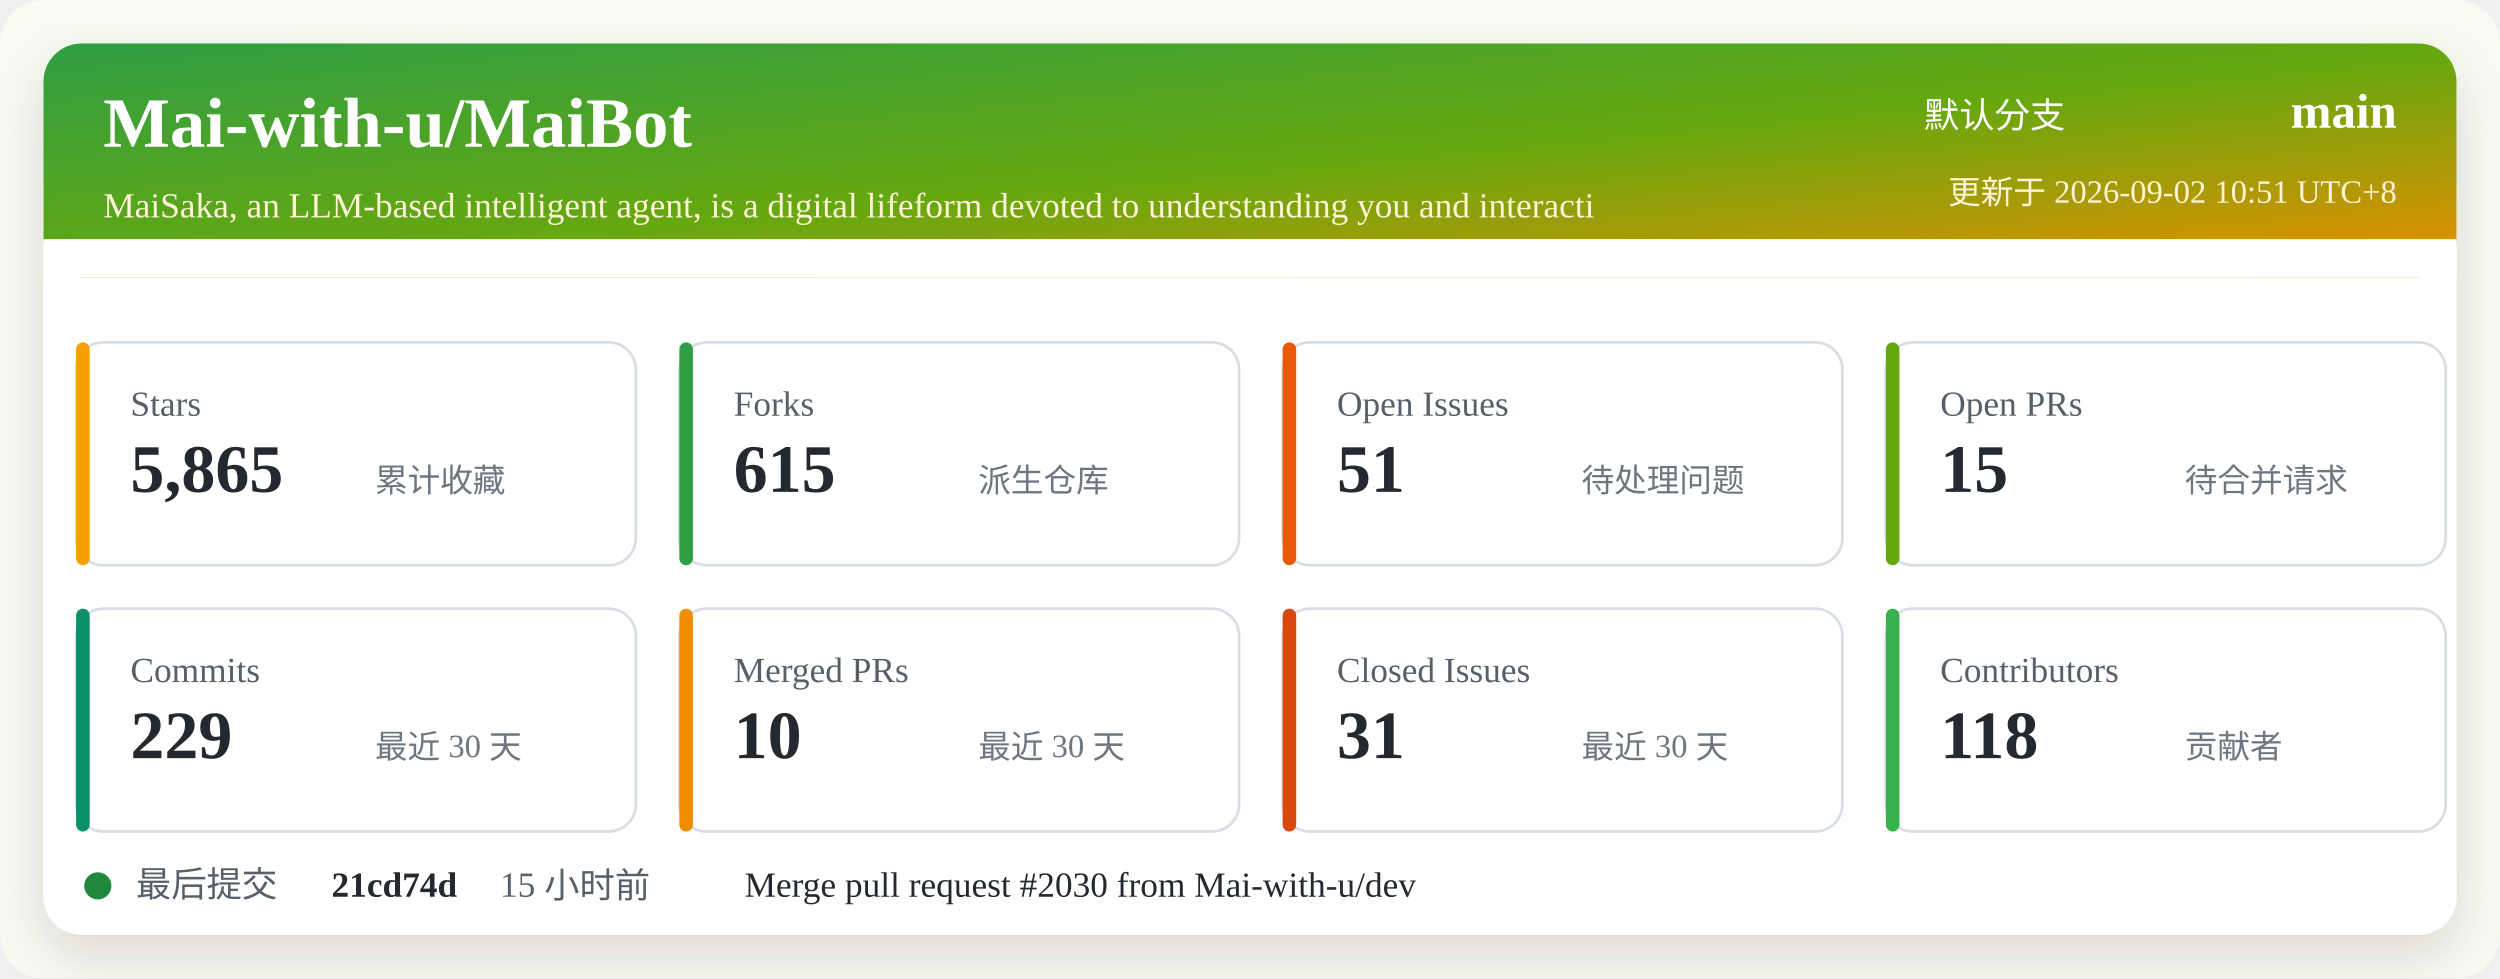
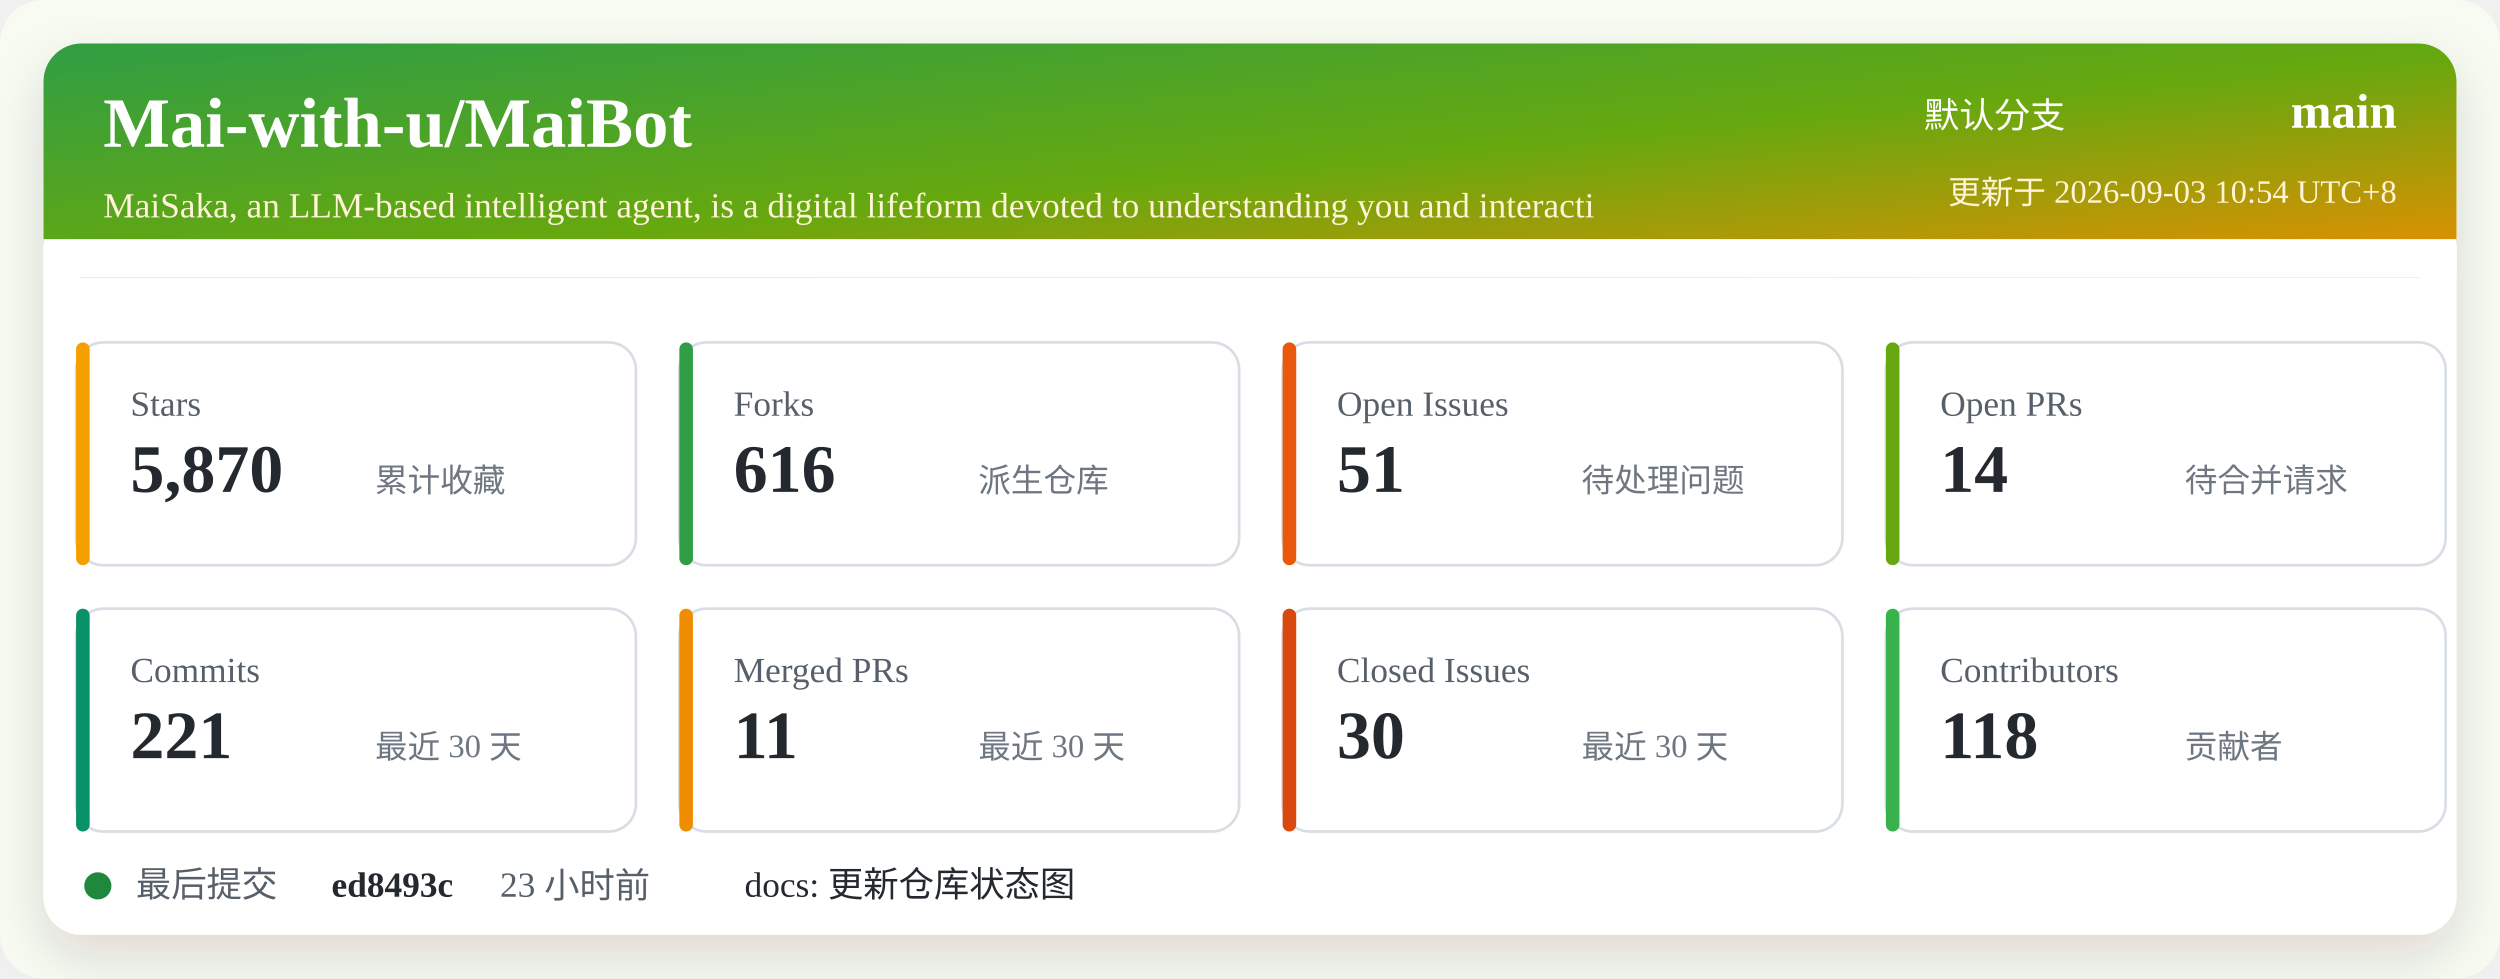
<svg xmlns="http://www.w3.org/2000/svg" width="920" height="360" viewBox="0 0 920 360" role="img" aria-labelledby="title desc">
  <defs>
    <linearGradient id="header" x1="0" x2="1" y1="0" y2="1">
      <stop offset="0%" stop-color="#2f9e44" />
      <stop offset="52%" stop-color="#66a80f" />
      <stop offset="100%" stop-color="#f08c00" />
    </linearGradient>
    <filter id="shadow" x="-5%" y="-5%" width="110%" height="110%">
      <feDropShadow dx="0" dy="8" stdDeviation="10" flood-color="#2b2318" flood-opacity="0.14" />
    </filter>
  </defs>
  <rect width="920" height="360" rx="16" fill="#f7fbf2" />
  <rect x="16" y="16" width="888" height="328" rx="14" fill="#ffffff" filter="url(#shadow)" />
  <rect x="16" y="16" width="888" height="86" rx="14" fill="url(#header)" />
  <path d="M16 88 H904 V102 H16 Z" fill="#ffffff" />
  <text x="38" y="54" fill="#ffffff" font-size="26" font-weight="700">Mai-with-u/MaiBot</text>
  <text x="38" y="80" fill="#fff4d6" font-size="13">MaiSaka, an LLM-based intelligent agent, is a digital lifeform devoted to understanding you and interacti</text>
  <text x="760" y="47" fill="#ffffff" font-size="13" text-anchor="end">默认分支</text>
  <text x="882" y="47" fill="#ffffff" font-size="18" font-weight="700" text-anchor="end">main</text>
-   <text x="882" y="75" fill="#fff4d6" font-size="12" text-anchor="end">更新于 2026-09-02 10:51 UTC+8</text>
+   <text x="882" y="75" fill="#fff4d6" font-size="12" text-anchor="end">更新于 2026-09-03 10:54 UTC+8</text>
  <g transform="translate(28 126)">
    <rect width="206" height="82" rx="10" fill="#ffffff" stroke="#d8dee4" />
    <rect x="0" y="0" width="5" height="82" rx="2.5" fill="#f59f00" />
    <text x="20" y="27" fill="#57606a" font-size="13">Stars</text>
-     <text x="20" y="55" fill="#24292f" font-size="25" font-weight="700">5,865</text>
+     <text x="20" y="55" fill="#24292f" font-size="25" font-weight="700">5,870</text>
    <text x="110" y="55" fill="#6e7781" font-size="12">累计收藏</text>
  </g>
  <g transform="translate(250 126)">
    <rect width="206" height="82" rx="10" fill="#ffffff" stroke="#d8dee4" />
    <rect x="0" y="0" width="5" height="82" rx="2.5" fill="#2f9e44" />
    <text x="20" y="27" fill="#57606a" font-size="13">Forks</text>
-     <text x="20" y="55" fill="#24292f" font-size="25" font-weight="700">615</text>
+     <text x="20" y="55" fill="#24292f" font-size="25" font-weight="700">616</text>
    <text x="110" y="55" fill="#6e7781" font-size="12">派生仓库</text>
  </g>
  <g transform="translate(472 126)">
    <rect width="206" height="82" rx="10" fill="#ffffff" stroke="#d8dee4" />
    <rect x="0" y="0" width="5" height="82" rx="2.5" fill="#e8590c" />
    <text x="20" y="27" fill="#57606a" font-size="13">Open Issues</text>
    <text x="20" y="55" fill="#24292f" font-size="25" font-weight="700">51</text>
    <text x="110" y="55" fill="#6e7781" font-size="12">待处理问题</text>
  </g>
  <g transform="translate(694 126)">
    <rect width="206" height="82" rx="10" fill="#ffffff" stroke="#d8dee4" />
    <rect x="0" y="0" width="5" height="82" rx="2.5" fill="#66a80f" />
    <text x="20" y="27" fill="#57606a" font-size="13">Open PRs</text>
-     <text x="20" y="55" fill="#24292f" font-size="25" font-weight="700">15</text>
+     <text x="20" y="55" fill="#24292f" font-size="25" font-weight="700">14</text>
    <text x="110" y="55" fill="#6e7781" font-size="12">待合并请求</text>
  </g>
  <g transform="translate(28 224)">
    <rect width="206" height="82" rx="10" fill="#ffffff" stroke="#d8dee4" />
    <rect x="0" y="0" width="5" height="82" rx="2.5" fill="#099268" />
    <text x="20" y="27" fill="#57606a" font-size="13">Commits</text>
-     <text x="20" y="55" fill="#24292f" font-size="25" font-weight="700">229</text>
+     <text x="20" y="55" fill="#24292f" font-size="25" font-weight="700">221</text>
    <text x="110" y="55" fill="#6e7781" font-size="12">最近 30 天</text>
  </g>
  <g transform="translate(250 224)">
    <rect width="206" height="82" rx="10" fill="#ffffff" stroke="#d8dee4" />
    <rect x="0" y="0" width="5" height="82" rx="2.5" fill="#f08c00" />
    <text x="20" y="27" fill="#57606a" font-size="13">Merged PRs</text>
-     <text x="20" y="55" fill="#24292f" font-size="25" font-weight="700">10</text>
+     <text x="20" y="55" fill="#24292f" font-size="25" font-weight="700">11</text>
    <text x="110" y="55" fill="#6e7781" font-size="12">最近 30 天</text>
  </g>
  <g transform="translate(472 224)">
    <rect width="206" height="82" rx="10" fill="#ffffff" stroke="#d8dee4" />
    <rect x="0" y="0" width="5" height="82" rx="2.5" fill="#d9480f" />
    <text x="20" y="27" fill="#57606a" font-size="13">Closed Issues</text>
-     <text x="20" y="55" fill="#24292f" font-size="25" font-weight="700">31</text>
+     <text x="20" y="55" fill="#24292f" font-size="25" font-weight="700">30</text>
    <text x="110" y="55" fill="#6e7781" font-size="12">最近 30 天</text>
  </g>
  <g transform="translate(694 224)">
    <rect width="206" height="82" rx="10" fill="#ffffff" stroke="#d8dee4" />
    <rect x="0" y="0" width="5" height="82" rx="2.5" fill="#37b24d" />
    <text x="20" y="27" fill="#57606a" font-size="13">Contributors</text>
    <text x="20" y="55" fill="#24292f" font-size="25" font-weight="700">118</text>
    <text x="110" y="55" fill="#6e7781" font-size="12">贡献者</text>
  </g>
  <g transform="translate(28 318)">
    <circle cx="8" cy="8" r="5" fill="#1f883d" />
    <text x="22" y="12" fill="#57606a" font-size="13">最后提交</text>
-     <text x="94" y="12" fill="#24292f" font-size="13" font-weight="700">21cd74d</text>
-     <text x="156" y="12" fill="#57606a" font-size="13">15 小时前</text>
-     <text x="246" y="12" fill="#24292f" font-size="13">Merge pull request #2030 from Mai-with-u/dev</text>
+     <text x="94" y="12" fill="#24292f" font-size="13" font-weight="700">ed8493c</text>
+     <text x="156" y="12" fill="#57606a" font-size="13">23 小时前</text>
+     <text x="246" y="12" fill="#24292f" font-size="13">docs: 更新仓库状态图</text>
  </g>
</svg>
